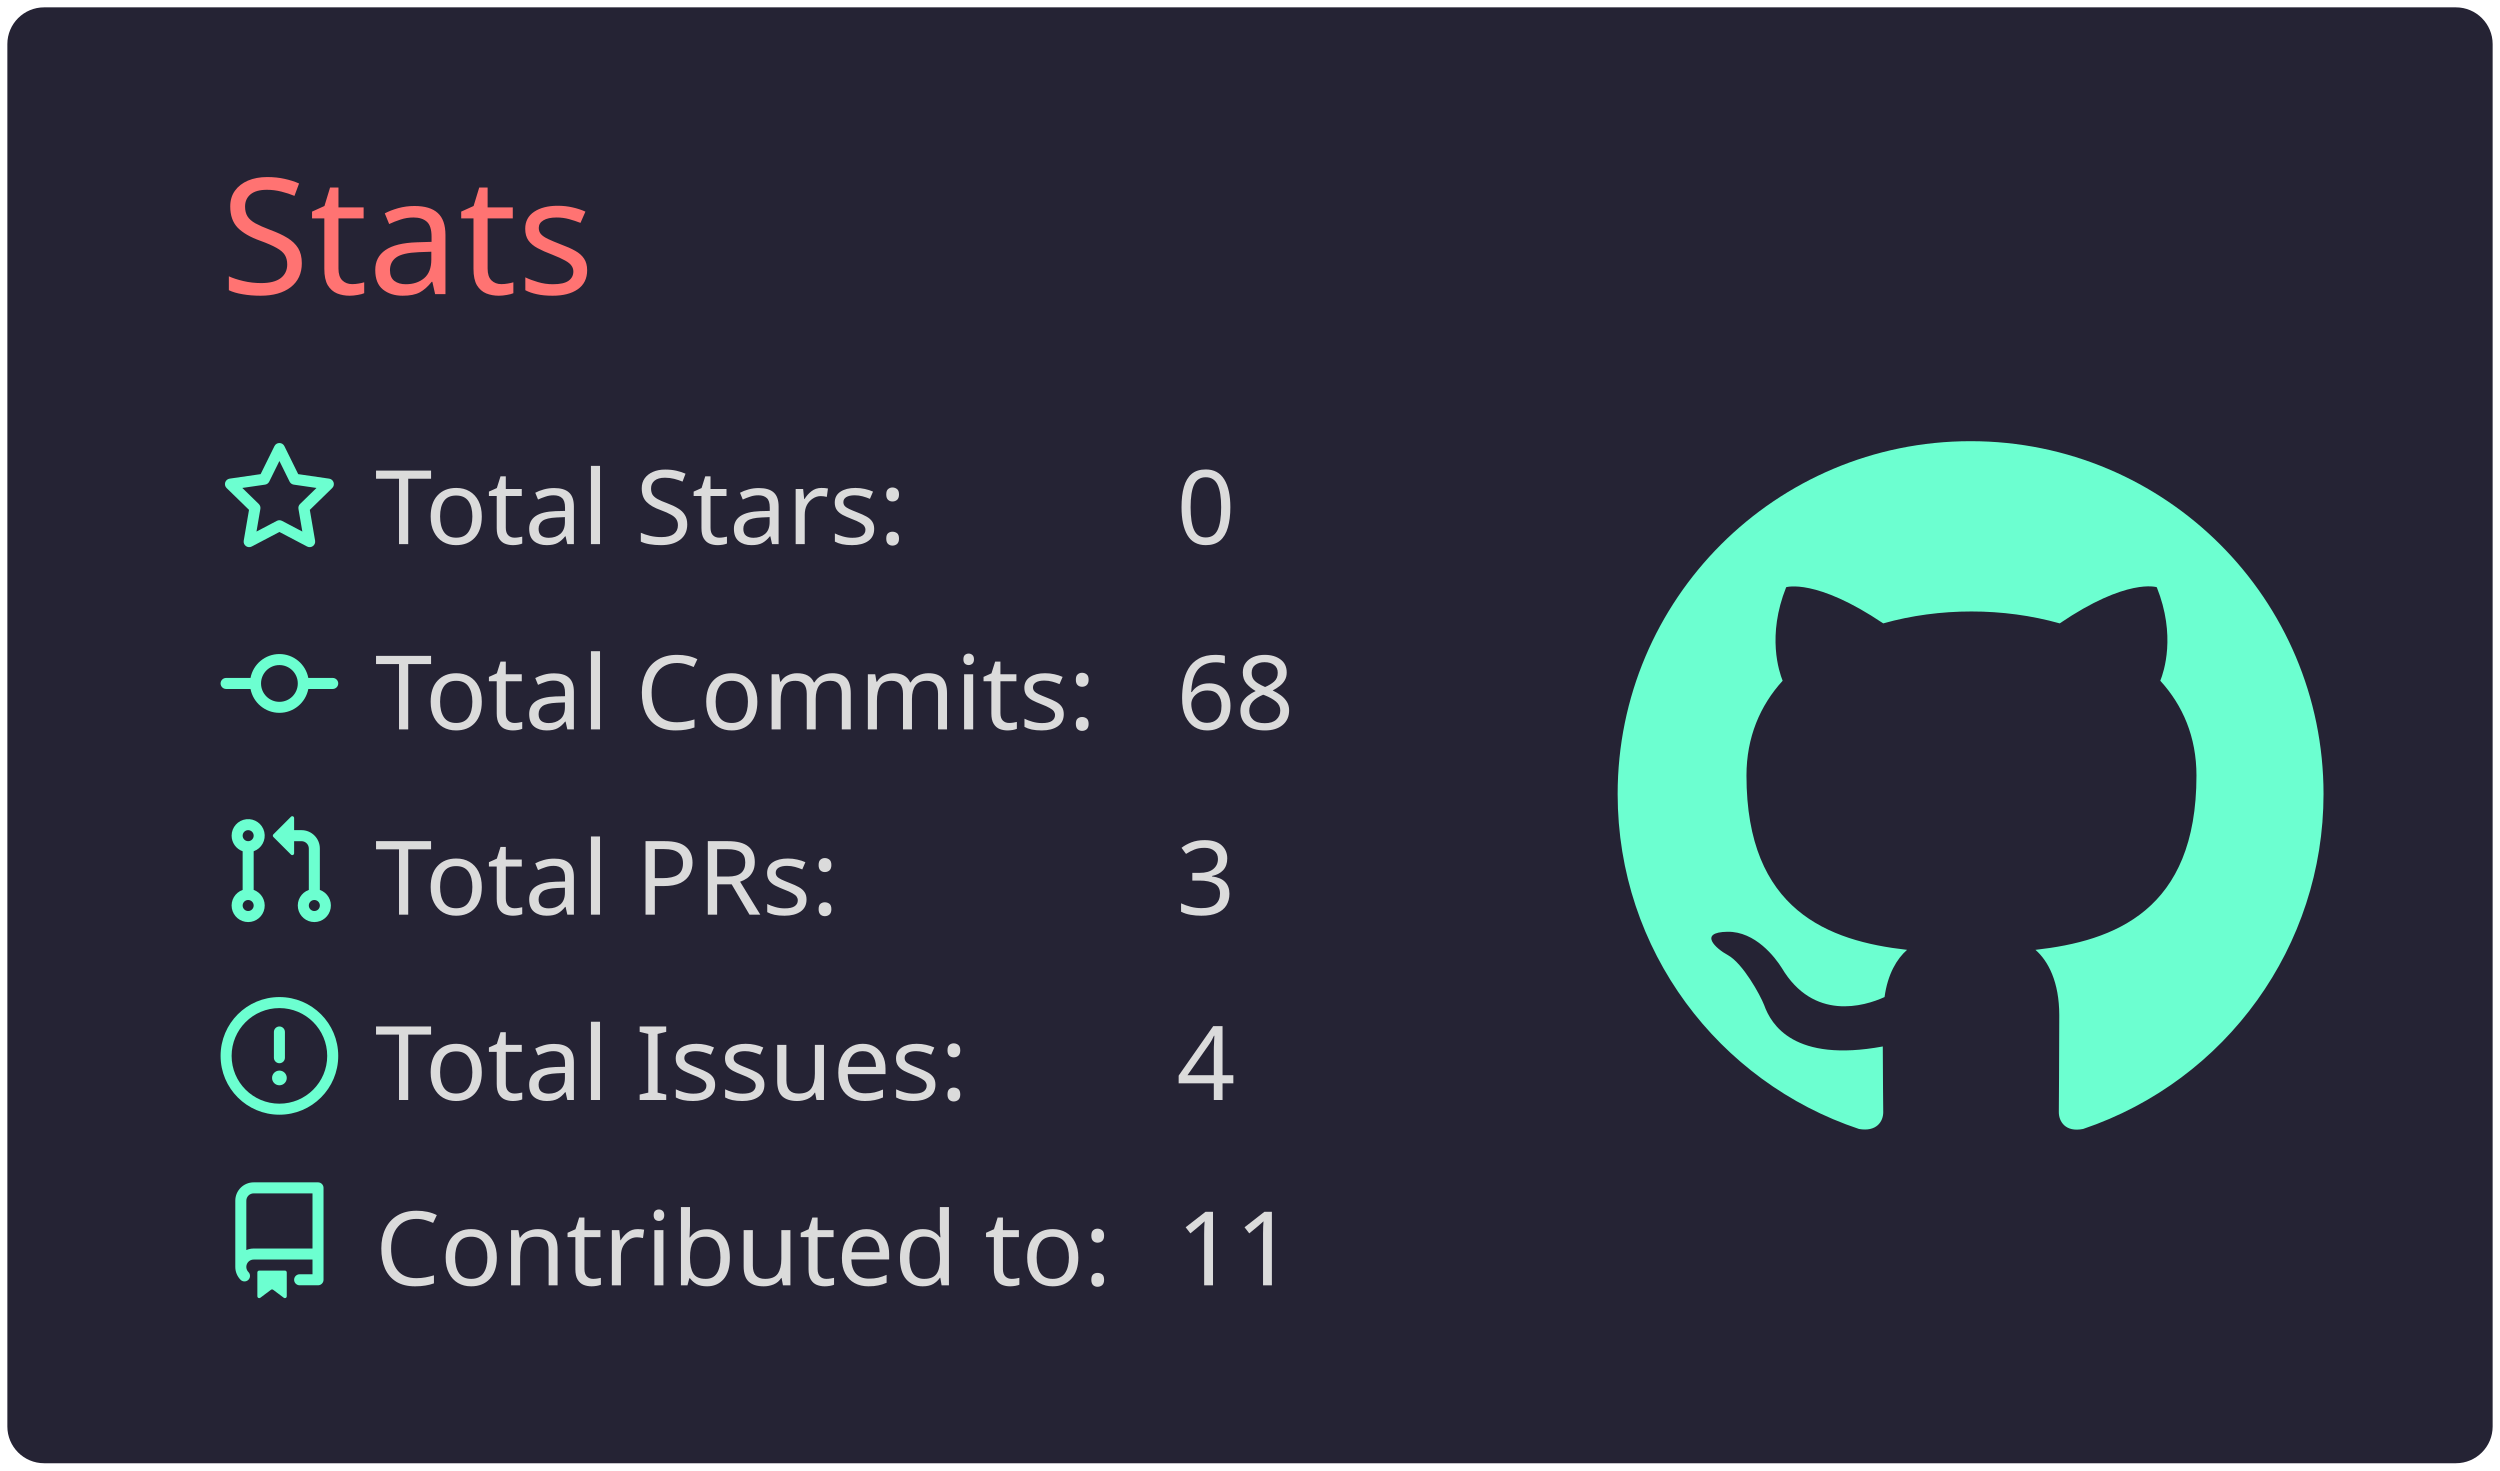
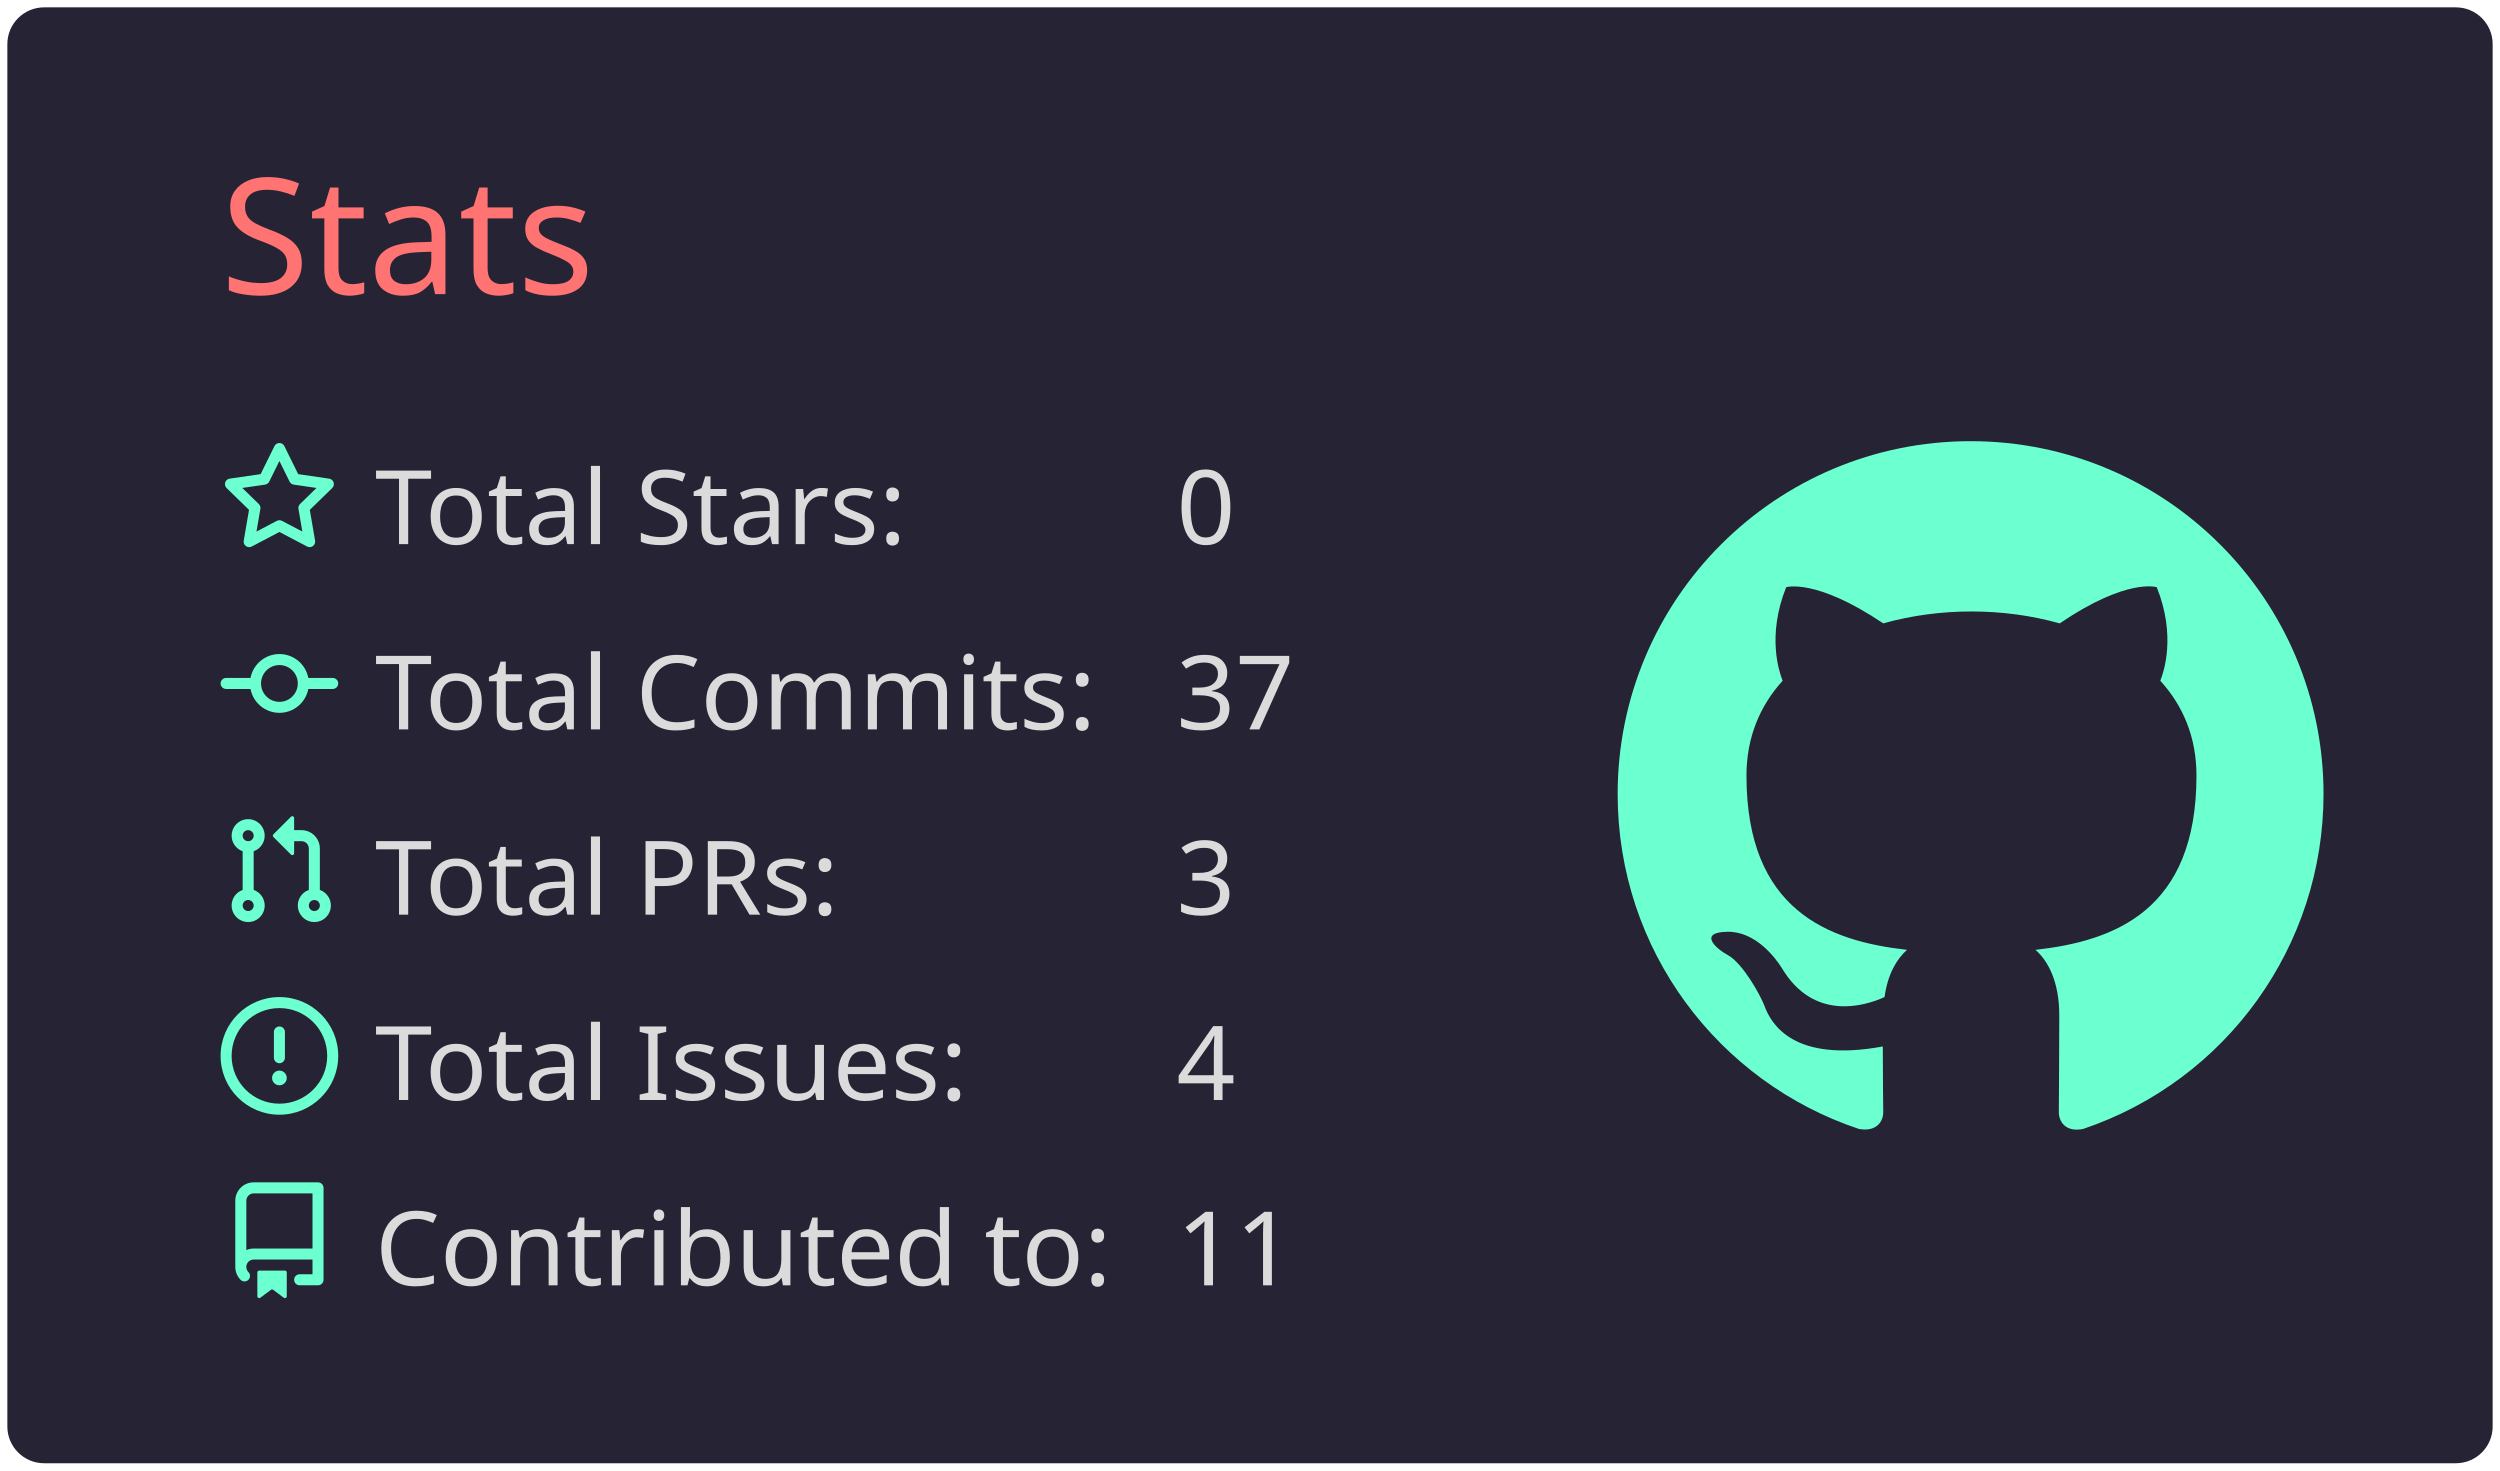
<svg xmlns="http://www.w3.org/2000/svg" width="340" height="200" viewBox="0 0 340 200">
  <style>* {
          font-family: 'Segoe UI', Ubuntu, "Helvetica Neue", Sans-Serif
        }</style>
  <rect x="1" y="1" rx="5" ry="5" height="99%" width="99.412%" stroke="#000000" stroke-width="1" fill="#252334" stroke-opacity="0" />
  <text x="30" y="40" style="font-size: 22px; fill: #ff7372;">Stats</text>
  <g transform="translate(0,40)">
    <g transform="translate(30,20)">
      <g transform="translate(0,0)" width="14" height="14" fill="#6cffd0">
        <path fill-rule="evenodd" d="M8 .25a.75.75 0 01.673.418l1.882 3.815 4.21.612a.75.75 0 01.416 1.279l-3.046 2.97.719 4.192a.75.75 0 01-1.088.791L8 12.347l-3.766 1.98a.75.75 0 01-1.088-.79l.72-4.194L.818 6.374a.75.75 0 01.416-1.28l4.21-.611L7.327.668A.75.75 0 018 .25zm0 2.445L6.615 5.5a.75.75 0 01-.564.41l-3.097.45 2.24 2.184a.75.75 0 01.216.664l-.528 3.084 2.769-1.456a.75.75 0 01.698 0l2.77 1.456-.53-3.084a.75.75 0 01.216-.664l2.24-2.183-3.096-.45a.75.75 0 01-.564-.41L8 2.694v.001z" />
      </g>
      <g transform="translate(0,25.2)" width="14" height="14" fill="#6cffd0">
        <path fill-rule="evenodd" d="M10.5 7.75a2.5 2.5 0 11-5 0 2.5 2.5 0 015 0zm1.43.75a4.002 4.002 0 01-7.86 0H.75a.75.75 0 110-1.5h3.32a4.001 4.001 0 017.86 0h3.32a.75.75 0 110 1.5h-3.32z" />
      </g>
      <g transform="translate(0,50.4)" width="14" height="14" fill="#6cffd0">
        <path fill-rule="evenodd" d="M7.177 3.073L9.573.677A.25.25 0 0110 .854v4.792a.25.25 0 01-.427.177L7.177 3.427a.25.25 0 010-.354zM3.75 2.5a.75.75 0 100 1.5.75.75 0 000-1.5zm-2.25.75a2.25 2.25 0 113 2.122v5.256a2.251 2.251 0 11-1.5 0V5.372A2.25 2.25 0 011.5 3.25zM11 2.5h-1V4h1a1 1 0 011 1v5.628a2.251 2.251 0 101.5 0V5A2.5 2.5 0 0011 2.5zm1 10.25a.75.75 0 111.5 0 .75.75 0 01-1.5 0zM3.75 12a.75.75 0 100 1.5.75.75 0 000-1.5z" />
      </g>
      <g transform="translate(0,75.6)" width="14" height="14" fill="#6cffd0">
        <path fill-rule="evenodd" d="M8 1.5a6.5 6.5 0 100 13 6.5 6.5 0 000-13zM0 8a8 8 0 1116 0A8 8 0 010 8zm9 3a1 1 0 11-2 0 1 1 0 012 0zm-.25-6.25a.75.75 0 00-1.5 0v3.5a.75.75 0 001.5 0v-3.5z" />
      </g>
      <g transform="translate(0,100.8)" width="14" height="14" fill="#6cffd0">
        <path fill-rule="evenodd" d="M2 2.5A2.5 2.5 0 014.5 0h8.75a.75.75 0 01.75.75v12.5a.75.75 0 01-.75.75h-2.5a.75.75 0 110-1.5h1.75v-2h-8a1 1 0 00-.714 1.7.75.75 0 01-1.072 1.05A2.495 2.495 0 012 11.5v-9zm10.5-1V9h-8c-.356 0-.694.074-1 .208V2.5a1 1 0 011-1h8zM5 12.25v3.25a.25.25 0 00.4.2l1.45-1.087a.25.25 0 01.3 0L8.6 15.7a.25.25 0 00.4-.2v-3.25a.25.25 0 00-.25-.25h-3.5a.25.25 0 00-.25.25z" />
      </g>
      <text x="21" y="14" style="fill: #dbdbdb; font-size: 14px;">Total Stars:</text>
      <text x="21" y="39.2" style="fill: #dbdbdb; font-size: 14px;">Total Commits:</text>
      <text x="21" y="64.4" style="fill: #dbdbdb; font-size: 14px;">Total PRs:</text>
      <text x="21" y="89.6" style="fill: #dbdbdb; font-size: 14px;">Total Issues:</text>
      <text x="21" y="114.8" style="fill: #dbdbdb; font-size: 14px;">Contributed to:</text>
      <text x="130" y="14" style="fill: #dbdbdb; font-size: 14px;">0</text>
-       <text x="130" y="39.2" style="fill: #dbdbdb; font-size: 14px;">68</text>
+       <text x="130" y="39.2" style="fill: #dbdbdb; font-size: 14px;">37</text>
      <text x="130" y="64.4" style="fill: #dbdbdb; font-size: 14px;">3</text>
      <text x="130" y="89.6" style="fill: #dbdbdb; font-size: 14px;">4</text>
      <text x="130" y="114.8" style="fill: #dbdbdb; font-size: 14px;">11</text>
    </g>
    <g transform="translate(220,20)">
      <g transform="scale(6)" style="fill: #6cffd0;">
        <path fill-rule="evenodd" d="M8 0C3.58 0 0 3.58 0 8c0 3.54 2.29 6.53 5.47 7.59.4.07.55-.17.55-.38 0-.19-.01-.82-.01-1.49-2.01.37-2.53-.49-2.69-.94-.09-.23-.48-.94-.82-1.13-.28-.15-.68-.52-.01-.53.63-.01 1.08.58 1.23.82.72 1.21 1.87.87 2.33.66.07-.52.28-.87.51-1.07-1.78-.2-3.64-.89-3.64-3.95 0-.87.31-1.59.82-2.15-.08-.2-.36-1.02.08-2.12 0 0 .67-.21 2.2.82.64-.18 1.32-.27 2-.27.68 0 1.36.09 2 .27 1.53-1.04 2.2-.82 2.2-.82.44 1.1.16 1.92.08 2.12.51.56.82 1.27.82 2.15 0 3.07-1.87 3.75-3.65 3.95.29.25.54.73.54 1.48 0 1.07-.01 1.93-.01 2.2 0 .21.15.46.55.38A8.013 8.013 0 0016 8c0-4.42-3.58-8-8-8z" />
      </g>
    </g>
  </g>
</svg>
